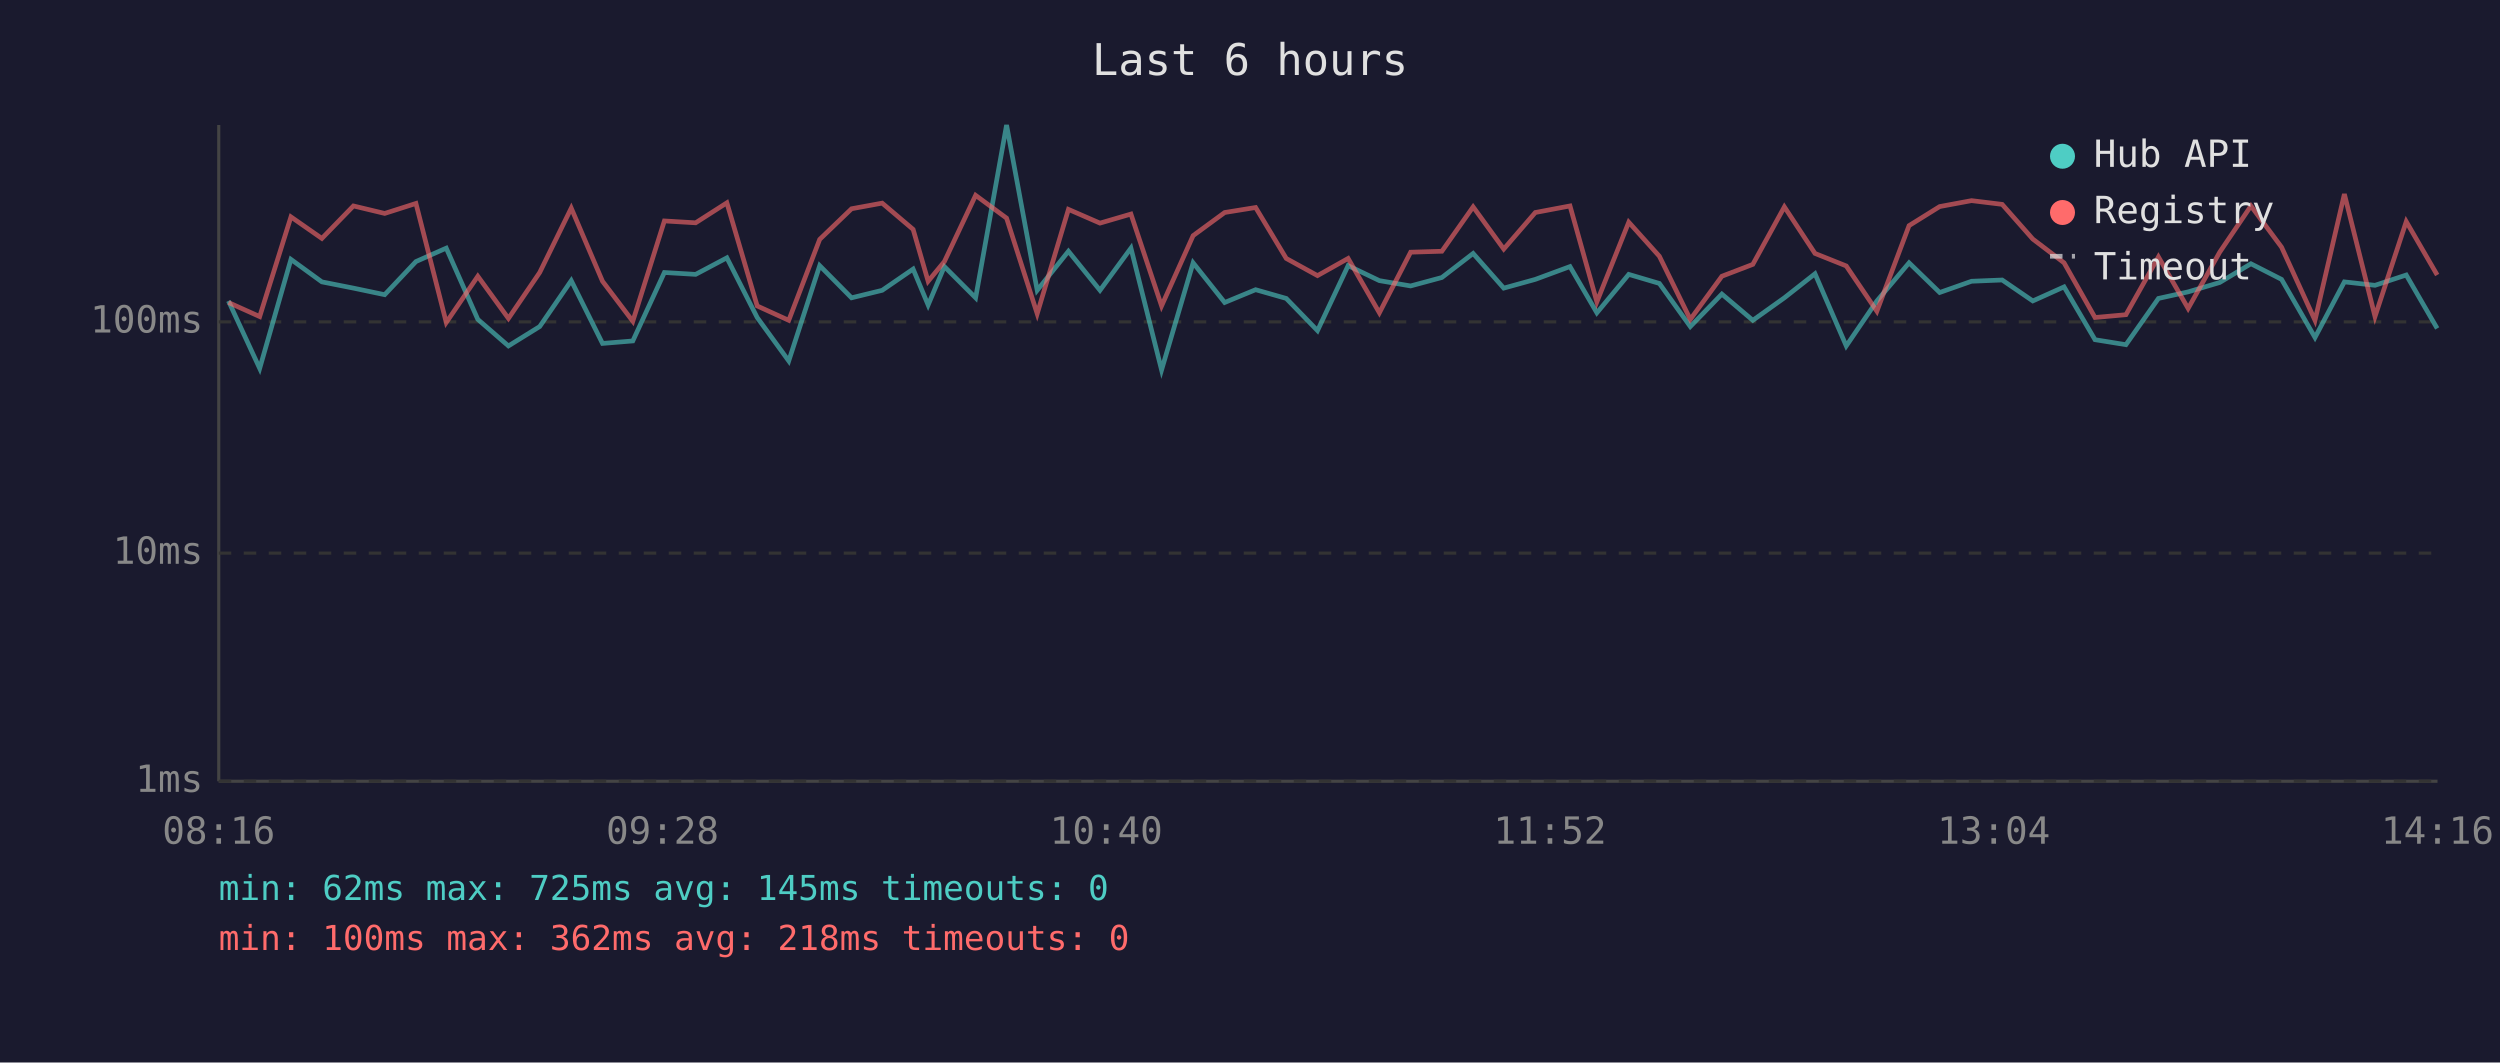
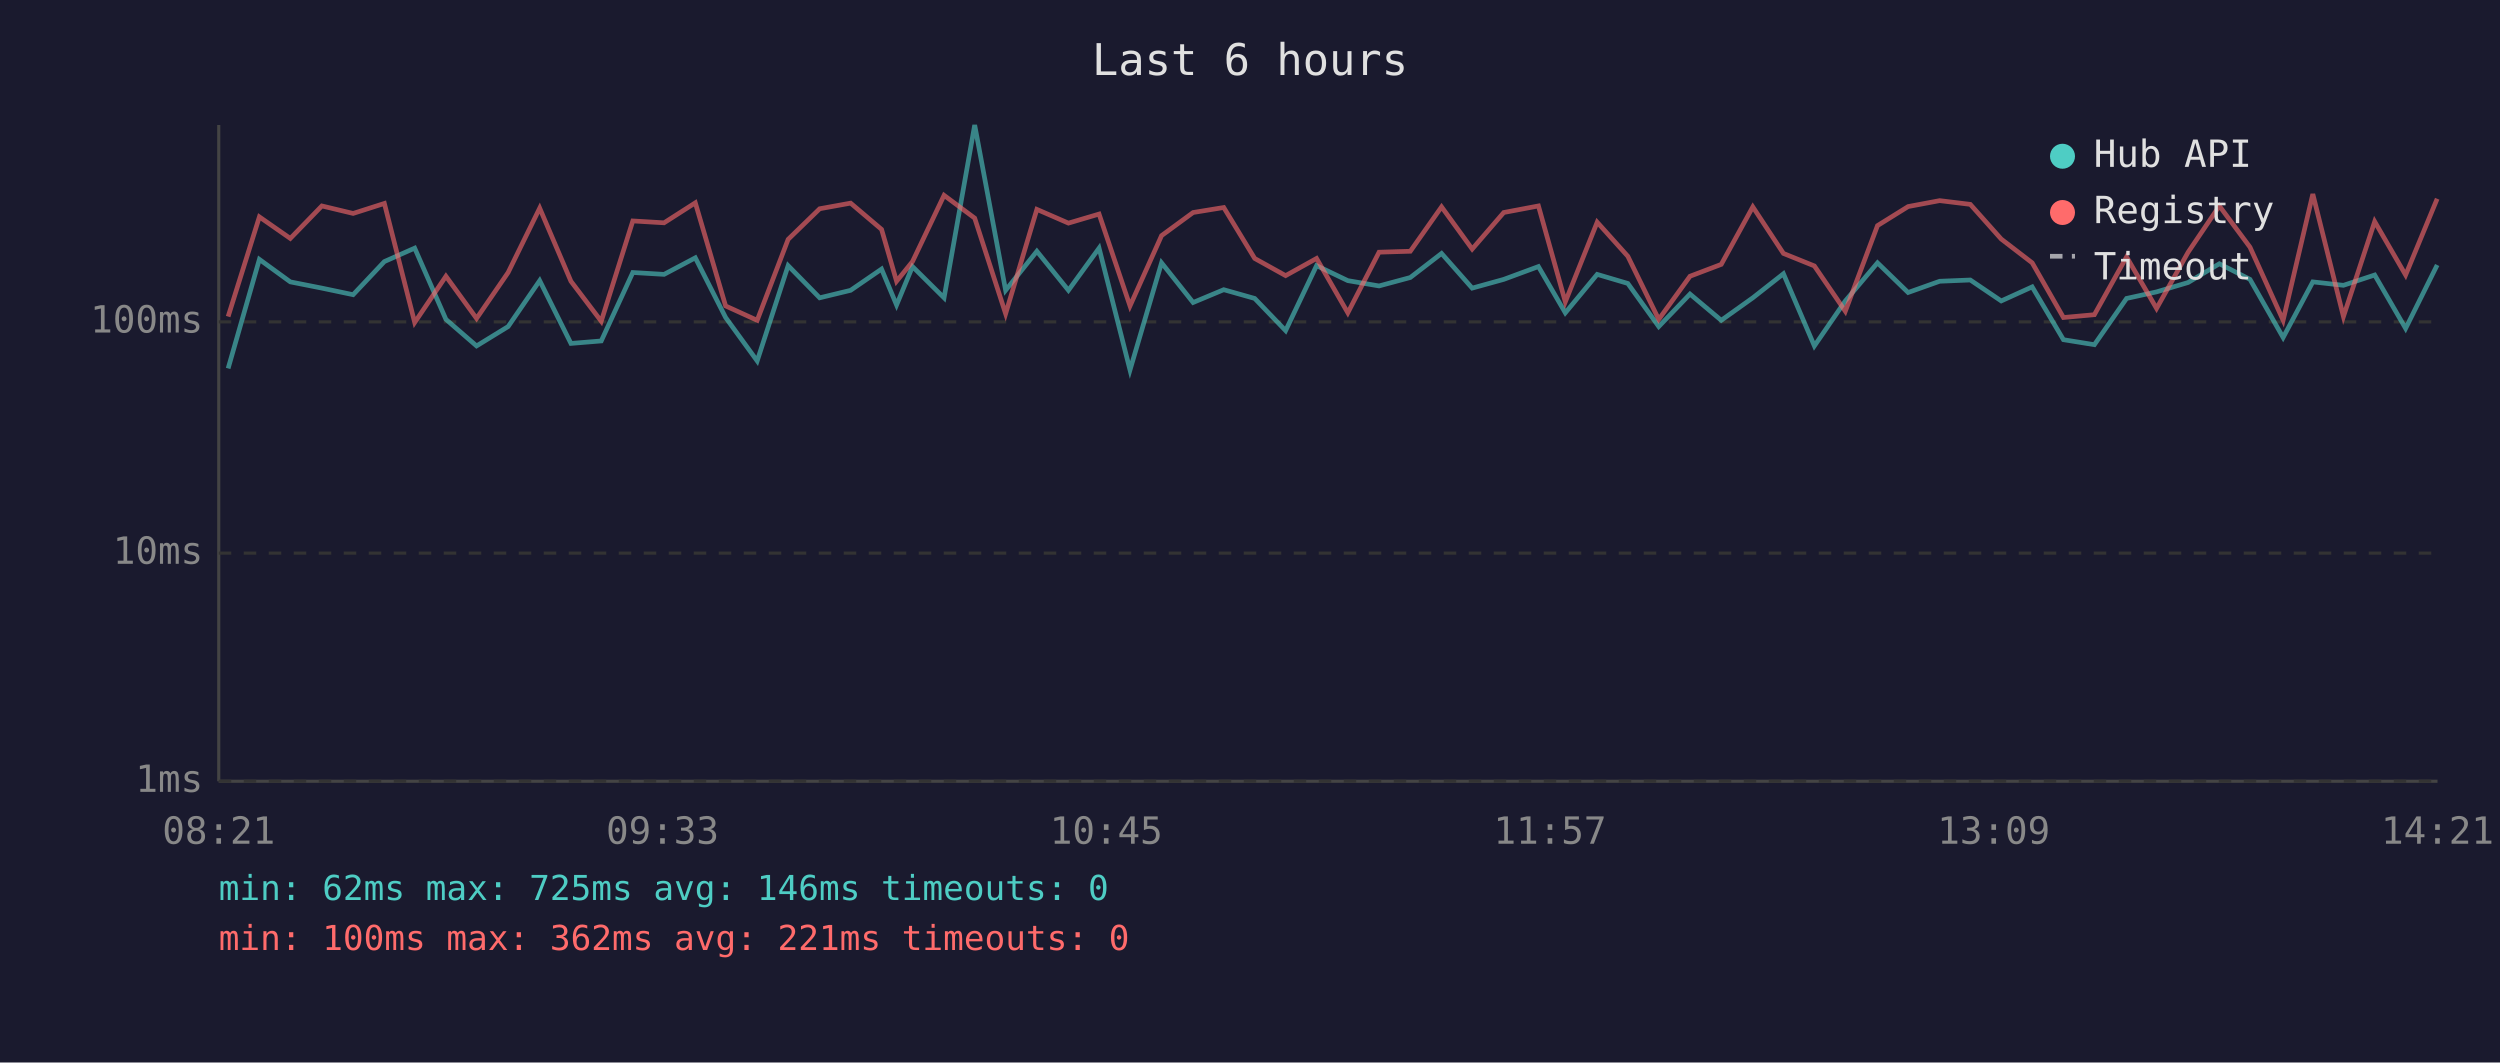
<svg xmlns="http://www.w3.org/2000/svg" viewBox="0 0 800 340" font-family="monospace" font-size="12">
  <rect width="800" height="340" fill="#1a1a2e" />
  <text x="400" y="24" fill="#e0e0e0" font-size="14" text-anchor="middle">Last 6 hours</text>
  <line x1="70" y1="40" x2="70" y2="250" stroke="#444" stroke-width="1" />
  <line x1="70" y1="250" x2="780" y2="250" stroke="#444" stroke-width="1" />
  <line x1="70" y1="250" x2="780" y2="250" stroke="#333" stroke-width="1" stroke-dasharray="4" />
  <text x="65" y="250" fill="#888" text-anchor="end" dominant-baseline="middle">1ms</text>
  <line x1="70" y1="177" x2="780" y2="177" stroke="#333" stroke-width="1" stroke-dasharray="4" />
  <text x="65" y="177" fill="#888" text-anchor="end" dominant-baseline="middle">10ms</text>
  <line x1="70" y1="103" x2="780" y2="103" stroke="#333" stroke-width="1" stroke-dasharray="4" />
  <text x="65" y="103" fill="#888" text-anchor="end" dominant-baseline="middle">100ms</text>
-   <text x="70" y="270" fill="#888" text-anchor="middle">08:16</text>
-   <text x="212" y="270" fill="#888" text-anchor="middle">09:28</text>
-   <text x="354" y="270" fill="#888" text-anchor="middle">10:40</text>
-   <text x="496" y="270" fill="#888" text-anchor="middle">11:52</text>
-   <text x="638" y="270" fill="#888" text-anchor="middle">13:04</text>
-   <text x="780" y="270" fill="#888" text-anchor="middle">14:16</text>
-   <polyline points="73.1,96.3 83.1,117.9 93.1,83.0 103.0,90.2 113.1,92.2 123.1,94.3 133.1,83.7 142.8,79.4 152.9,102.2 162.7,110.7 172.7,104.5 182.8,89.8 192.8,109.9 202.5,109.1 212.6,87.2 222.6,87.8 232.6,82.5 242.3,101.6 252.4,115.5 262.3,85.0 272.5,95.3 282.3,92.9 292.2,86.1 297.0,97.6 302.2,85.3 312.2,95.3 322.1,40.0 331.9,92.9 341.9,80.4 352.0,92.9 361.9,79.4 371.7,118.4 381.8,84.1 391.9,96.8 401.8,92.7 411.6,95.5 421.6,105.8 431.4,85.0 441.4,89.8 451.4,91.5 461.4,88.8 471.4,81.1 481.2,92.2 491.3,89.4 502.4,85.3 511.0,100.1 521.2,87.8 531.0,90.7 540.9,104.5 551.0,94.1 560.9,102.5 571.0,95.3 580.8,87.6 590.8,110.7 600.6,96.3 610.9,84.1 620.7,93.6 630.9,90.0 640.7,89.6 650.5,96.3 660.5,91.8 670.4,108.7 680.3,110.3 690.7,95.5 700.2,93.4 710.3,90.4 720.3,84.4 730.1,89.4 740.8,108.0 750.2,90.2 760.0,91.3 770.0,88.0 779.9,105.1" fill="none" stroke="#4ecdc4" stroke-width="1.5" opacity="0.6" />
-   <polyline points="73.1,96.8 83.1,101.3 93.1,69.4 103.0,76.3 113.1,65.9 123.1,68.3 133.1,65.1 142.8,103.2 152.9,88.4 162.7,101.9 172.7,87.2 182.8,66.6 192.8,90.0 202.5,102.8 212.6,70.7 222.6,71.3 232.6,64.9 242.3,97.9 252.4,102.5 262.3,76.6 272.5,66.8 282.3,65.0 292.2,73.4 297.0,90.0 302.2,83.7 312.2,62.5 322.1,69.8 331.9,100.4 341.9,67.0 352.0,71.4 361.9,68.5 371.7,97.9 381.8,75.4 391.9,68.0 401.8,66.4 411.6,82.7 421.6,88.2 431.4,82.7 441.4,100.1 451.4,80.7 461.4,80.4 471.4,66.2 481.2,79.7 491.3,68.0 502.4,65.9 511.0,96.6 521.2,71.1 531.0,82.0 540.9,102.2 551.0,88.4 560.9,84.6 571.0,66.2 580.8,81.1 590.8,85.1 600.6,99.6 610.9,72.2 620.7,66.1 630.9,64.2 640.7,65.4 650.5,76.5 660.5,84.1 670.4,101.6 680.3,100.7 690.7,82.2 700.2,98.7 710.3,80.7 720.3,65.9 730.1,79.1 740.8,102.5 750.2,62.1 760.0,101.3 770.0,70.9 779.9,88.0" fill="none" stroke="#ff6b6b" stroke-width="1.5" opacity="0.6" />
+   <text x="70" y="270" fill="#888" text-anchor="middle">08:21</text>
+   <text x="212" y="270" fill="#888" text-anchor="middle">09:33</text>
+   <text x="354" y="270" fill="#888" text-anchor="middle">10:45</text>
+   <text x="496" y="270" fill="#888" text-anchor="middle">11:57</text>
+   <text x="638" y="270" fill="#888" text-anchor="middle">13:09</text>
+   <text x="780" y="270" fill="#888" text-anchor="middle">14:21</text>
+   <polyline points="73.0,117.9 83.0,83.0 92.9,90.2 103.0,92.2 113.0,94.3 123.0,83.7 132.7,79.4 142.7,102.2 152.5,110.7 162.6,104.5 172.7,89.8 182.7,109.9 192.4,109.1 202.5,87.2 212.5,87.8 222.5,82.5 232.2,101.6 242.3,115.5 252.2,85.0 262.3,95.3 272.2,92.9 282.1,86.1 286.9,97.6 292.0,85.3 302.1,95.3 311.9,40.0 321.8,92.9 331.8,80.4 341.9,92.9 351.7,79.4 361.6,118.4 371.7,84.1 381.8,96.8 391.6,92.7 401.5,95.5 411.4,105.8 421.3,85.0 431.3,89.8 441.3,91.5 451.3,88.8 461.3,81.1 471.1,92.2 481.2,89.4 492.3,85.3 500.9,100.1 511.1,87.8 520.9,90.7 530.8,104.5 540.8,94.1 550.8,102.5 560.9,95.3 570.7,87.6 580.6,110.7 590.5,96.3 600.8,84.1 610.6,93.6 620.7,90.0 630.5,89.6 640.4,96.3 650.3,91.8 660.3,108.7 670.2,110.3 680.5,95.5 690.1,93.4 700.2,90.4 710.2,84.4 720.0,89.4 730.6,108.0 740.1,90.2 749.9,91.3 759.9,88.0 769.8,105.1 779.9,84.8" fill="none" stroke="#4ecdc4" stroke-width="1.5" opacity="0.6" />
+   <polyline points="73.0,101.3 83.0,69.4 92.9,76.3 103.0,65.9 113.0,68.3 123.0,65.1 132.7,103.2 142.7,88.4 152.5,101.9 162.6,87.2 172.7,66.6 182.7,90.0 192.4,102.8 202.5,70.7 212.5,71.3 222.5,64.9 232.2,97.9 242.3,102.5 252.2,76.6 262.3,66.8 272.2,65.0 282.1,73.4 286.9,90.0 292.0,83.7 302.1,62.5 311.9,69.8 321.8,100.4 331.8,67.0 341.9,71.4 351.7,68.5 361.6,97.9 371.7,75.4 381.8,68.0 391.6,66.4 401.5,82.7 411.4,88.2 421.3,82.7 431.3,100.1 441.3,80.7 451.3,80.4 461.3,66.2 471.1,79.7 481.2,68.0 492.3,65.9 500.9,96.6 511.1,71.1 520.9,82.0 530.8,102.2 540.8,88.4 550.8,84.6 560.9,66.2 570.7,81.1 580.6,85.1 590.5,99.6 600.8,72.2 610.6,66.1 620.7,64.2 630.5,65.4 640.4,76.5 650.3,84.1 660.3,101.6 670.2,100.7 680.5,82.2 690.1,98.7 700.2,80.7 710.2,65.9 720.0,79.1 730.6,102.5 740.1,62.1 749.9,101.3 759.9,70.9 769.8,88.0 779.9,63.6" fill="none" stroke="#ff6b6b" stroke-width="1.5" opacity="0.6" />
  <circle cx="660" cy="50" r="4" fill="#4ecdc4" />
  <text x="670" y="50" fill="#e0e0e0" dominant-baseline="middle">Hub API</text>
  <circle cx="660" cy="68" r="4" fill="#ff6b6b" />
  <text x="670" y="68" fill="#e0e0e0" dominant-baseline="middle">Registry</text>
  <line x1="656" y1="82" x2="664" y2="82" stroke="#e0e0e0" stroke-width="1.5" stroke-dasharray="4,3" opacity="0.7" />
  <text x="670" y="86" fill="#e0e0e0" dominant-baseline="middle">Timeout</text>
-   <text x="70" y="288" fill="#4ecdc4" font-size="11">min: 62ms  max: 725ms  avg: 145ms  timeouts: 0</text>
-   <text x="70" y="304" fill="#ff6b6b" font-size="11">min: 100ms  max: 362ms  avg: 218ms  timeouts: 0</text>
+   <text x="70" y="288" fill="#4ecdc4" font-size="11">min: 62ms  max: 725ms  avg: 146ms  timeouts: 0</text>
+   <text x="70" y="304" fill="#ff6b6b" font-size="11">min: 100ms  max: 362ms  avg: 221ms  timeouts: 0</text>
</svg>
